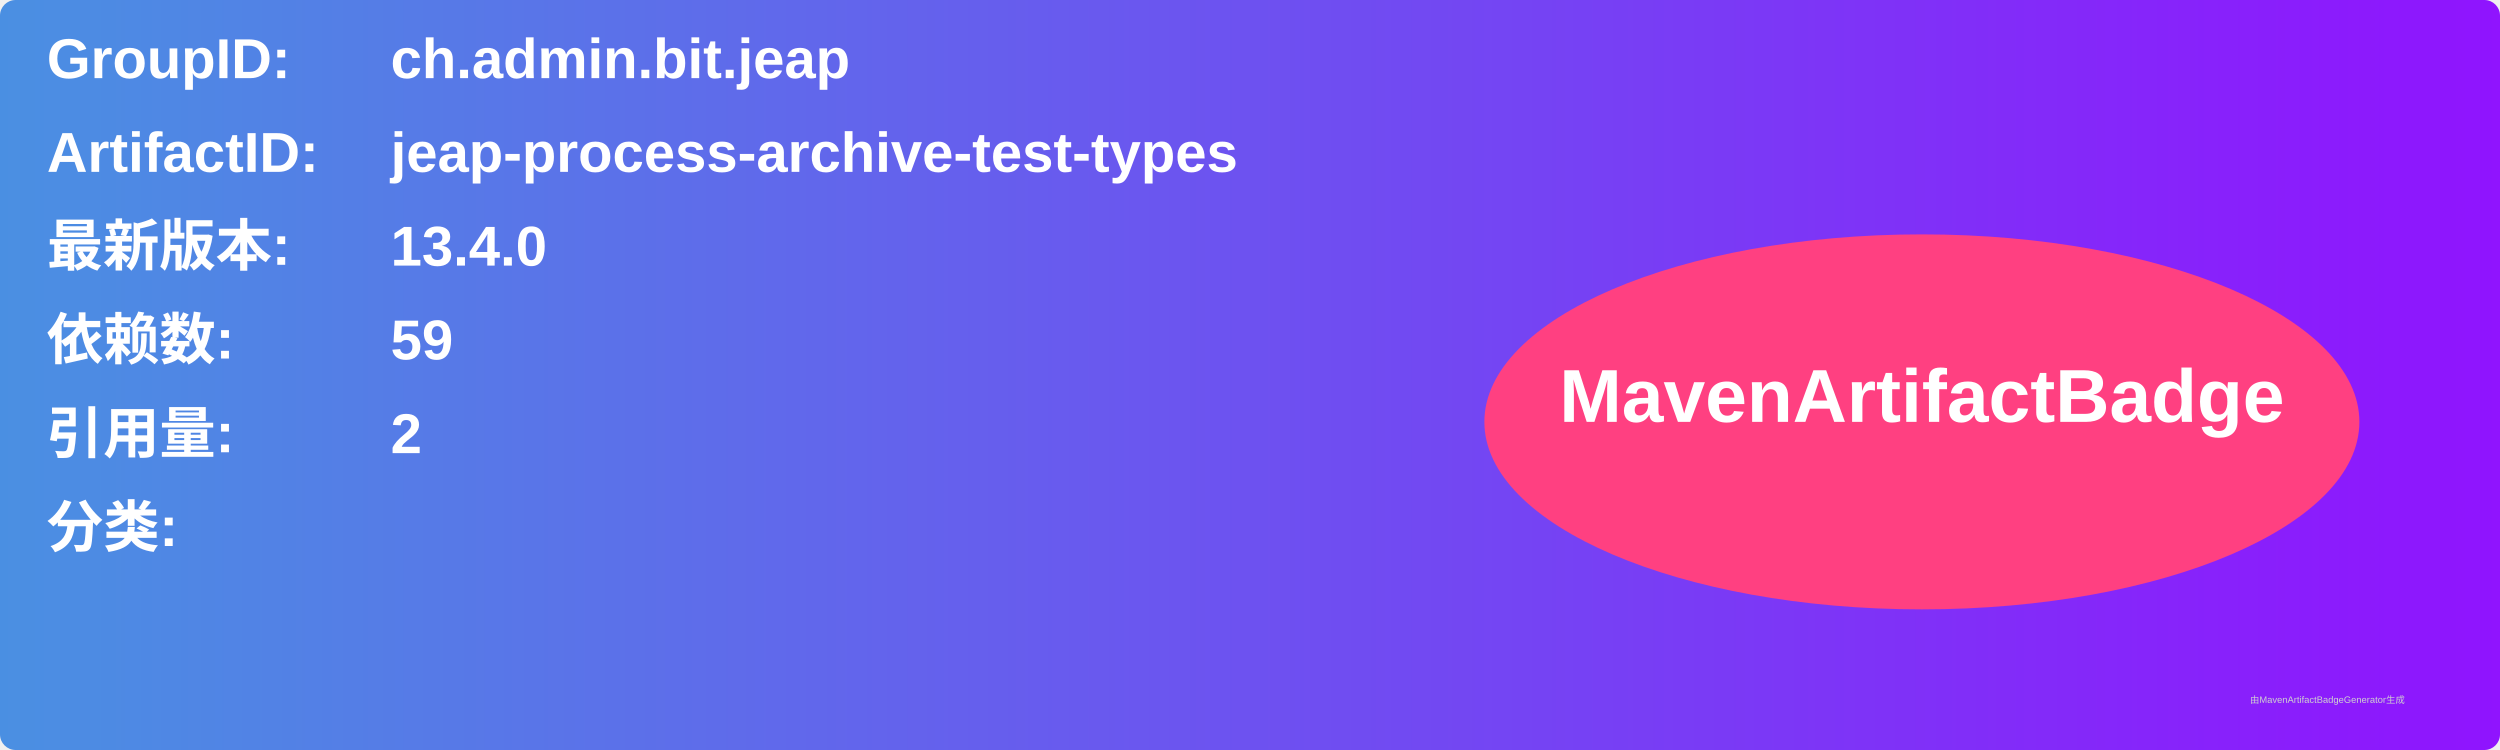
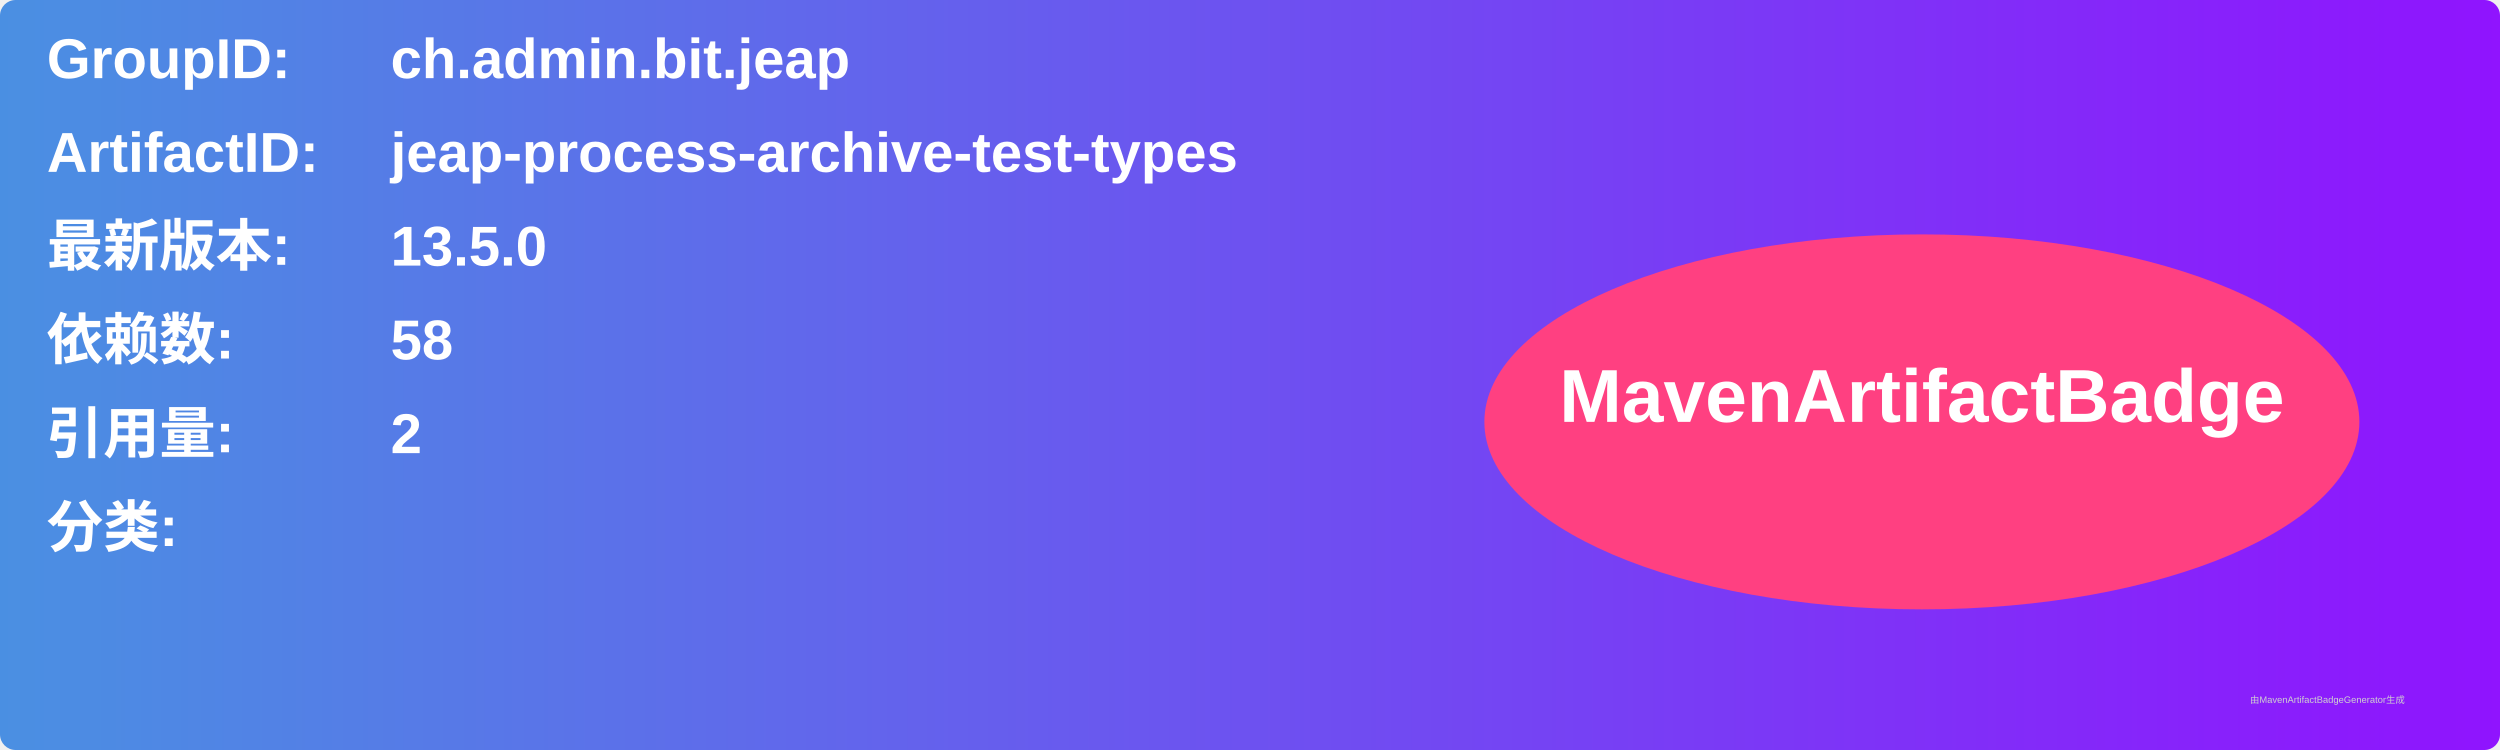
<svg xmlns="http://www.w3.org/2000/svg" width="800" height="240" viewBox="0 0 800 240">
  <linearGradient id="grad" x1="0%" y1="0%" x2="100%" y2="0%">
    <stop offset="0%" stop-color="#4a90e2" />
    <stop offset="100%" stop-color="#9013fe" />
  </linearGradient>
  <rect width="100%" height="100%" rx="5" ry="5" fill="url(#grad)" />
  <g transform="translate(15, 15)">
    <text x="0" y="10" font-family="Arial" font-size="18" fill="white" font-weight="bold" width="260">GroupID:</text>
    <text x="110" y="10" font-family="Arial" font-size="18" fill="white" font-weight="bold" width="460">ch.admin.bit.jeap</text>
    <text x="0" y="40" font-family="Arial" font-size="18" fill="white" font-weight="bold" width="260">ArtifactID:</text>
    <text x="110" y="40" font-family="Arial" font-size="18" fill="white" font-weight="bold" width="460">jeap-process-archive-test-types</text>
    <text x="0" y="70" font-family="Arial" font-size="18" fill="white" font-weight="bold">最新版本:</text>
    <text x="110" y="70" font-family="Arial" font-size="18" fill="white" font-weight="bold">
-       <tspan font-weight="bold">13.4.0</tspan>
+       <tspan font-weight="bold">13.5.0</tspan>
    </text>
    <text x="0" y="100" font-family="Arial" font-size="18" fill="white" font-weight="bold">依赖数: </text>
    <text x="110" y="100" font-family="Arial" font-size="18" fill="white">
-       <tspan font-weight="bold">59</tspan>
+       <tspan font-weight="bold">58</tspan>
    </text>
    <text x="0" y="130" font-family="Arial" font-size="18" fill="white" font-weight="bold">引用量: </text>
    <text x="110" y="130" font-family="Arial" font-size="18" fill="white">
      <tspan font-weight="bold">2</tspan>
    </text>
    <text x="0" y="160" font-family="Arial" font-size="18" fill="white" font-weight="bold">分类:</text>
    <text x="10" y="190" font-family="Arial" font-size="10" fill="white">
      <tspan font-weight="bold" />
    </text>
    <ellipse cx="600" cy="120" rx="140" ry="60" fill="#ff4081" />
    <text x="600" y="120" text-anchor="middle" font-family="Arial" font-size="24" fill="white" font-weight="bold">MavenArtifactBadge</text>
  </g>
  <text x="720" y="225" font-family="Arial" font-size="3" fill="#d0d0d0">由MavenArtifactBadgeGenerator生成</text>
</svg>
